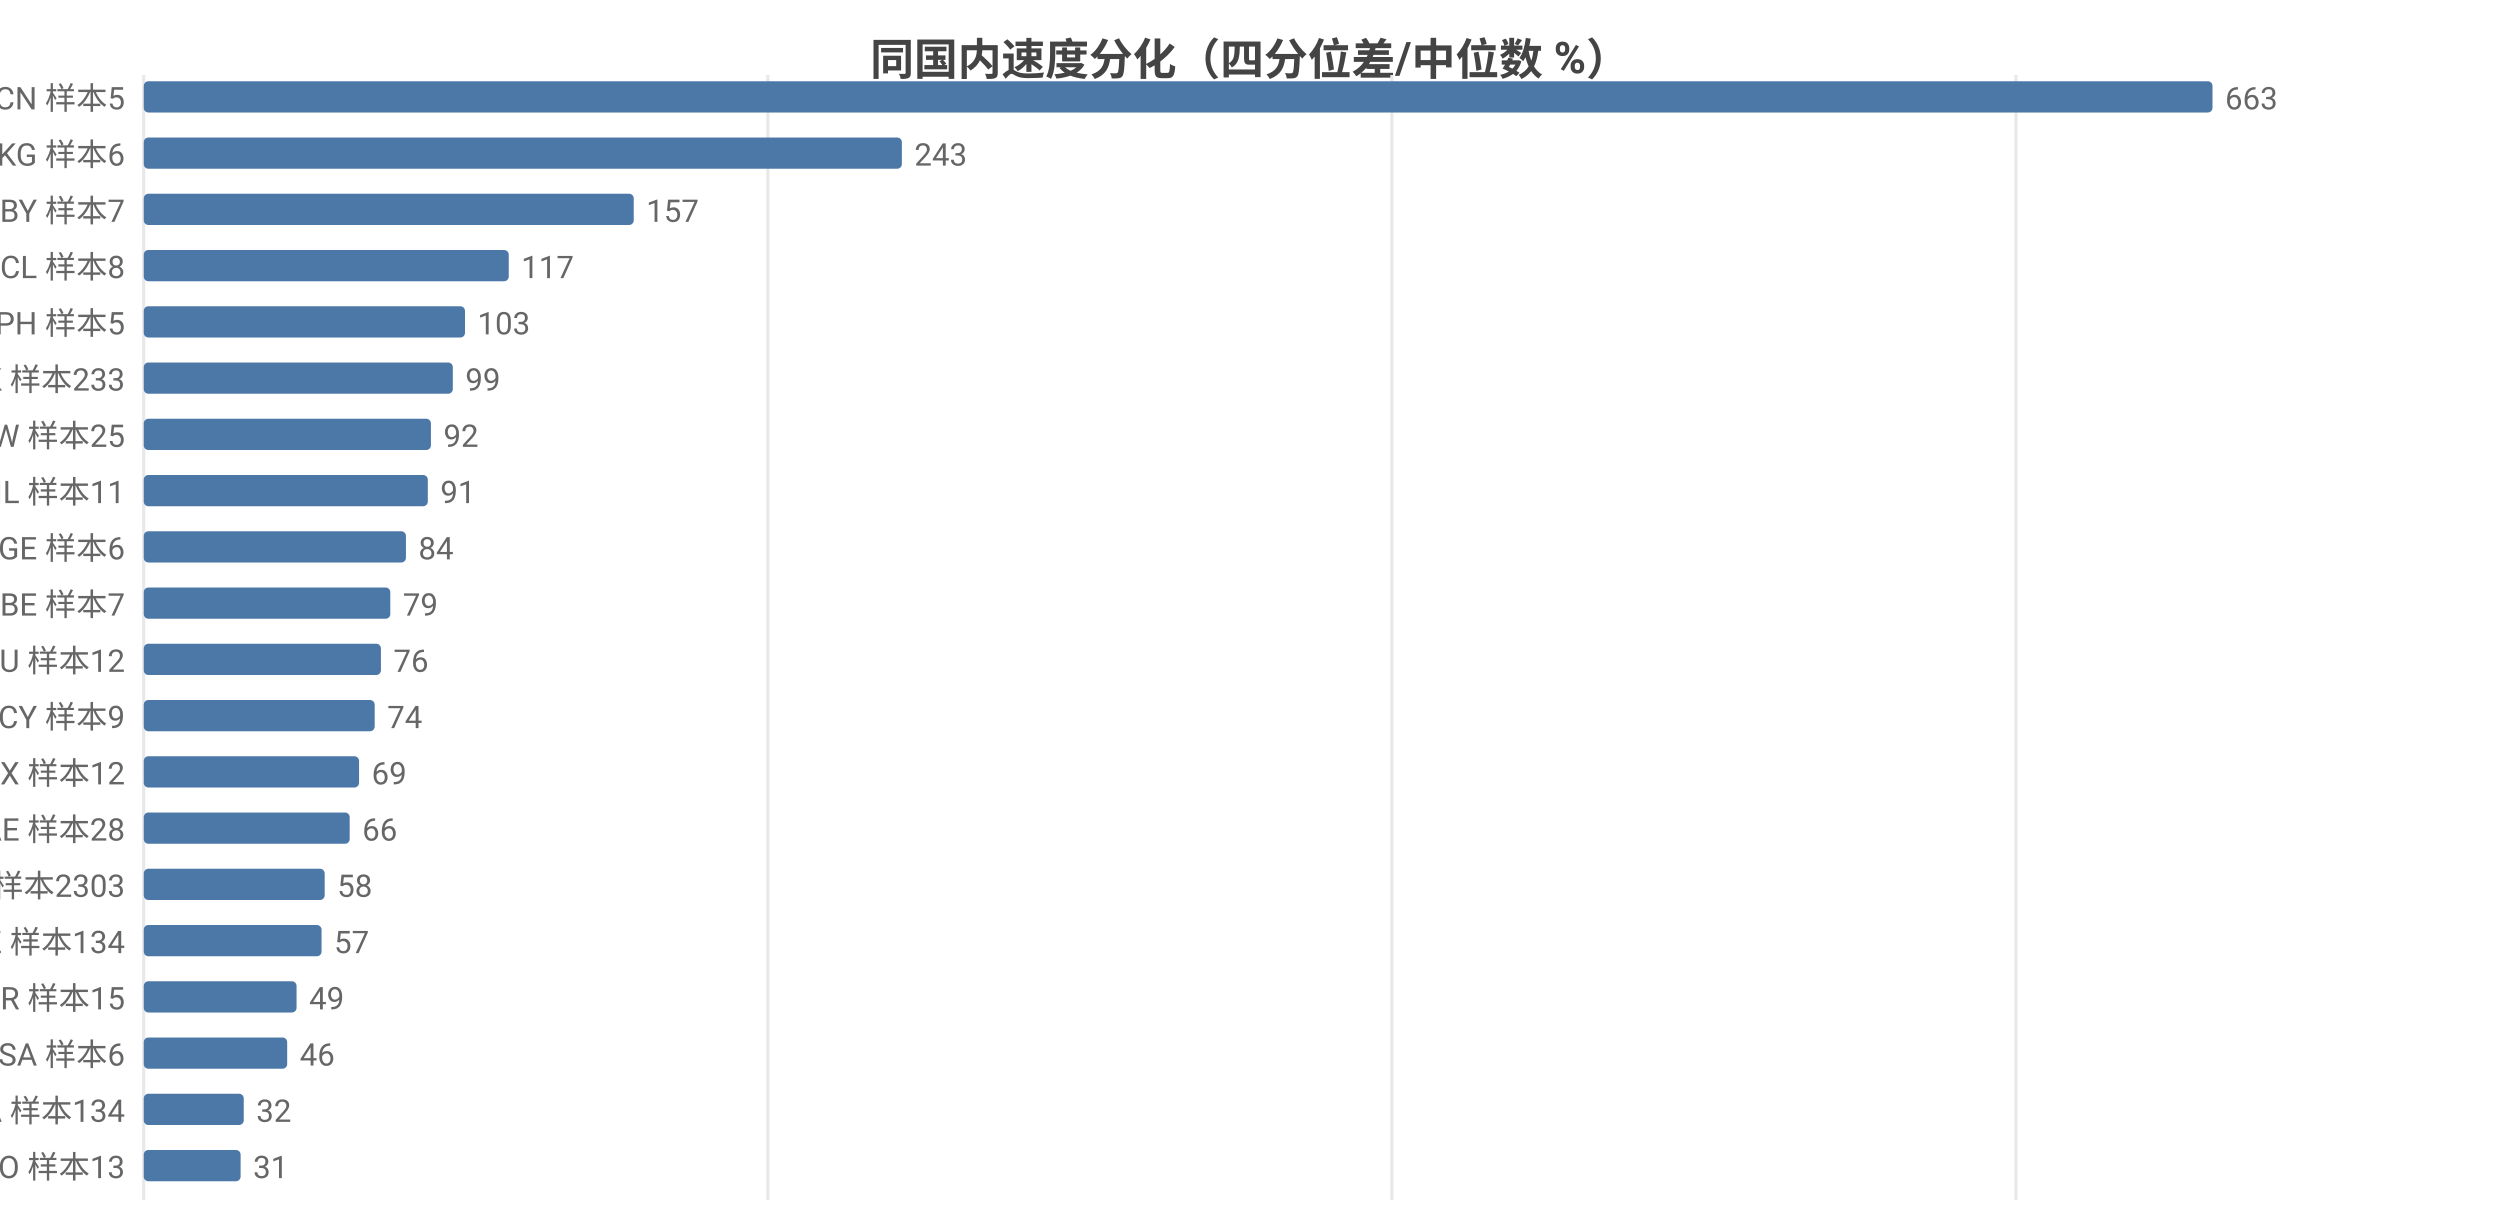
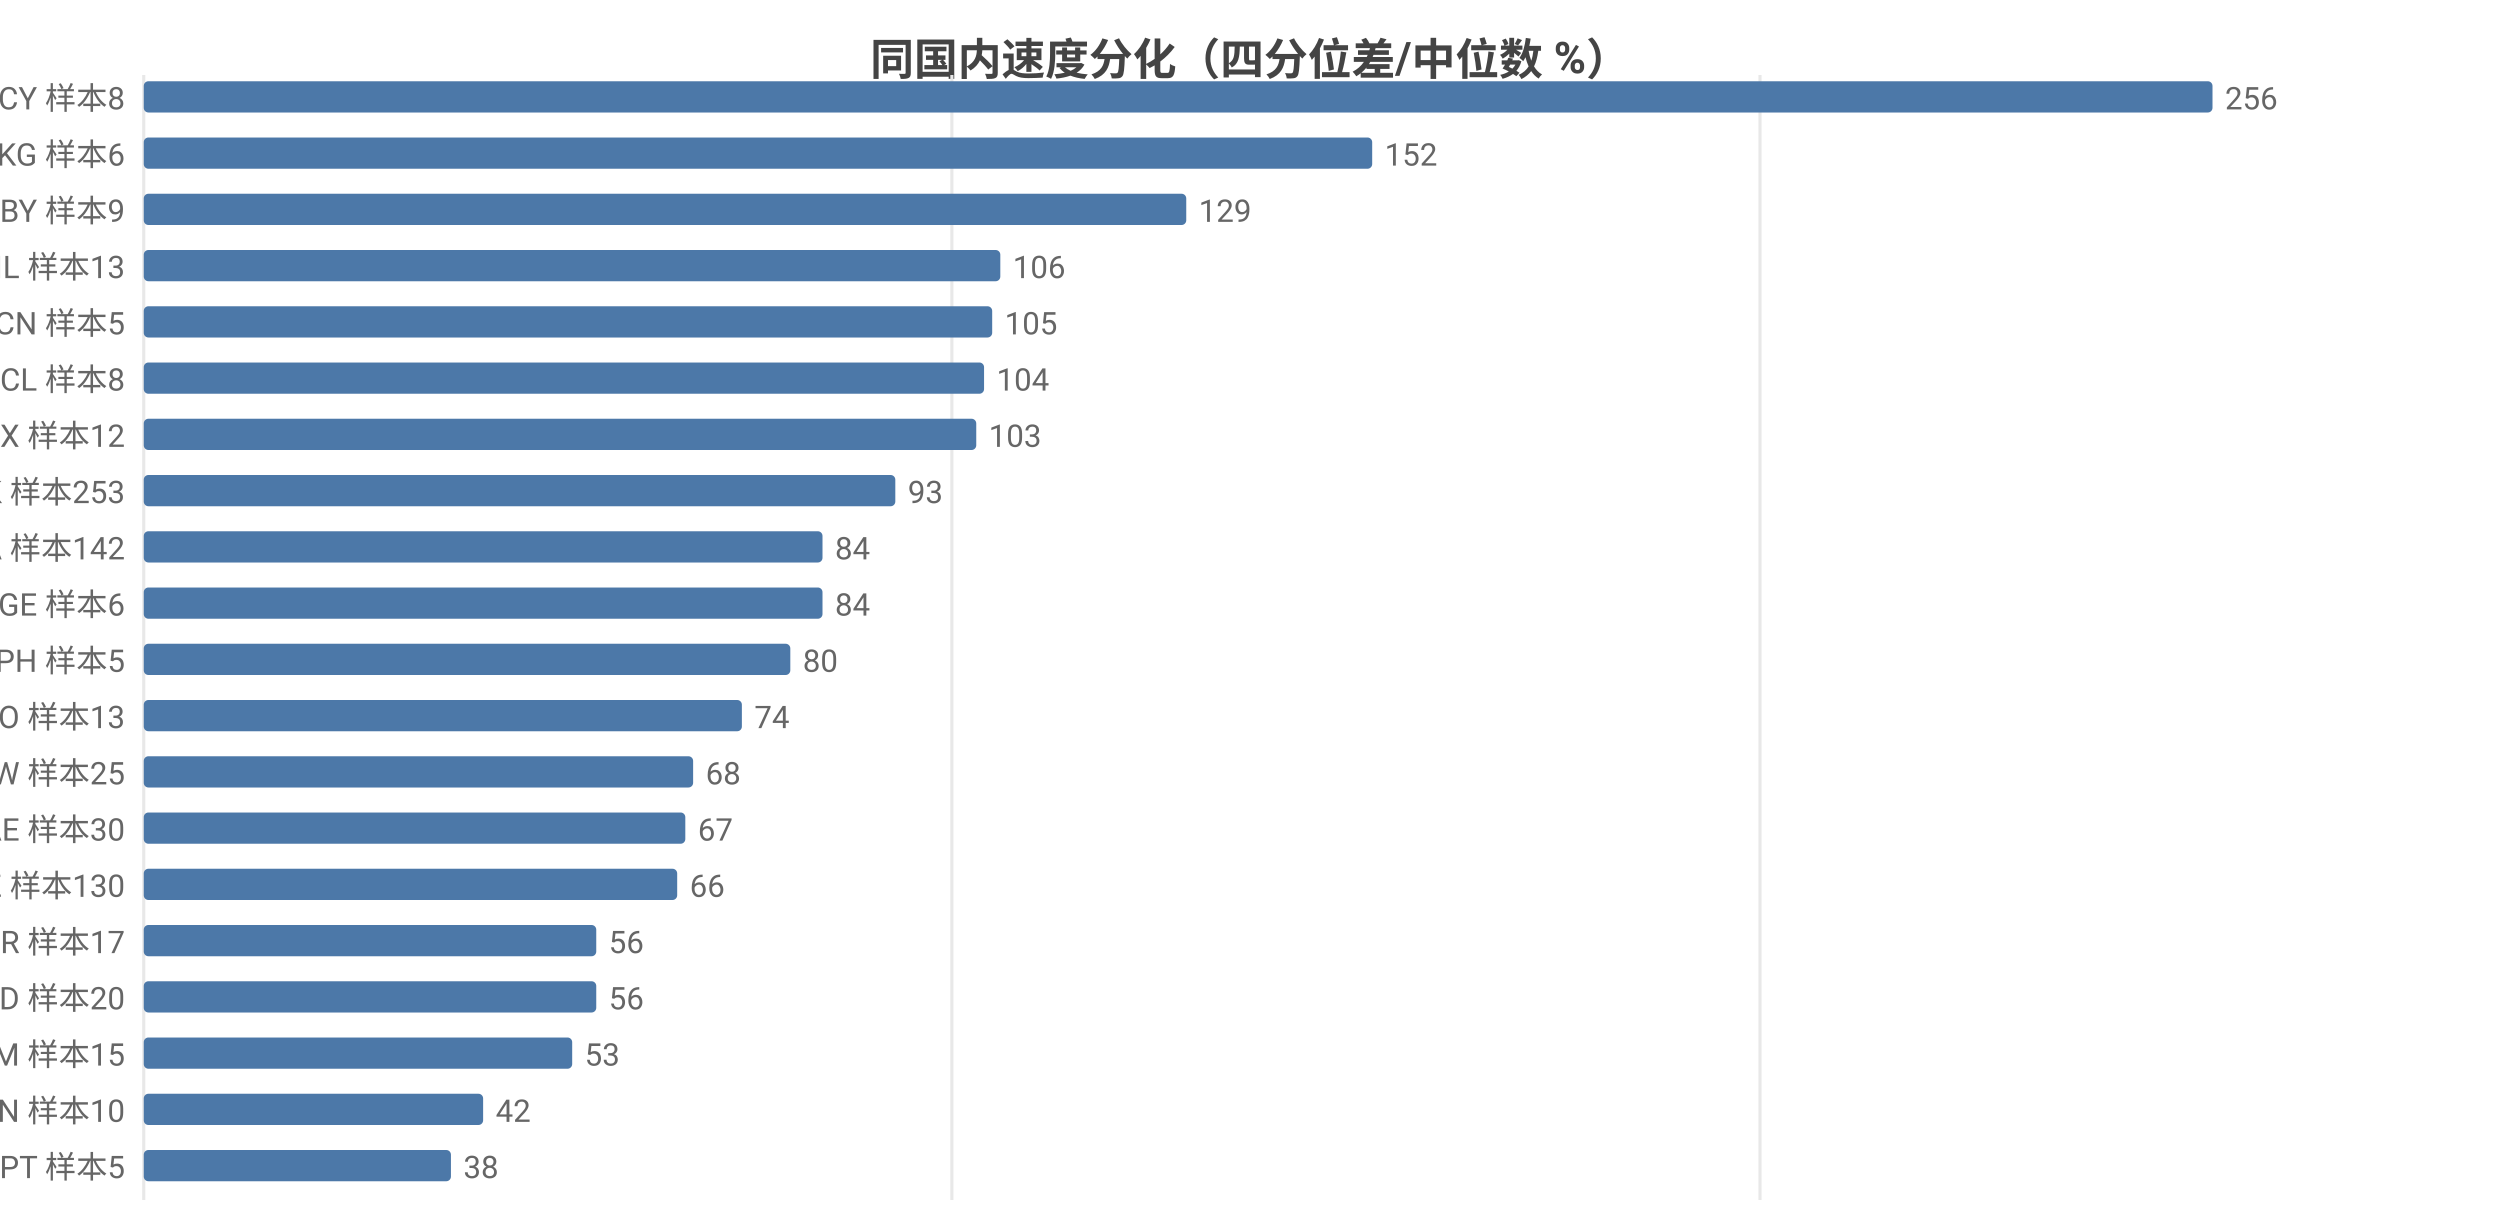
<svg xmlns="http://www.w3.org/2000/svg" width="800" height="392" viewBox="0 0 800 392">
  <rect width="800" height="392" fill="#ffffff" />
  <style>text{font-family:system-ui,-apple-system,'Segoe UI',Roboto,'PingFang SC','Microsoft YaHei','Noto Sans CJK SC',sans-serif}.g{stroke:#e8e8e8;stroke-width:1}.a{stroke:#999;stroke-width:1}.t{font-size:10px;fill:#666}.m{font-size:10px;text-anchor:middle;fill:#666}.e{font-size:10px;text-anchor:end;fill:#666}.l{font-size:11px;fill:#333}.tt{font-size:14px;font-weight:600;text-anchor:middle;fill:#444}.em{font-size:13px;text-anchor:middle;fill:#999}</style>
  <text class="tt" x="400.0" y="24">同国内速度分化（四分位差/中位数 %）</text>
  <line class="g" x1="46" y1="24" x2="46" y2="384" />
-   <line class="g" x1="245.7" y1="24" x2="245.7" y2="384" />
-   <line class="g" x1="445.4" y1="24" x2="445.4" y2="384" />
-   <line class="g" x1="645.1" y1="24" x2="645.1" y2="384" />
-   <text class="e" x="40" y="35">CN 样本5</text>
+   <line class="g" x1="304.6" y1="24" x2="304.6" y2="384" />
+   <line class="g" x1="563.2" y1="24" x2="563.2" y2="384" />
+   <text class="e" x="40" y="35">CY 样本8</text>
  <rect x="46" y="26" width="662" height="10" fill="#4c78a8" rx="1.5" />
-   <text class="t" x="712" y="35">663</text>
+   <text class="t" x="712" y="35">256</text>
  <text class="e" x="40" y="53">KG 样本6</text>
-   <rect x="46" y="44" width="242.6" height="10" fill="#4c78a8" rx="1.5" />
-   <text class="t" x="292.6" y="53">243</text>
-   <text class="e" x="40" y="71">BY 样本7</text>
-   <rect x="46" y="62" width="156.8" height="10" fill="#4c78a8" rx="1.5" />
-   <text class="t" x="206.8" y="71">157</text>
-   <text class="e" x="40" y="89">CL 样本8</text>
-   <rect x="46" y="80" width="116.8" height="10" fill="#4c78a8" rx="1.5" />
-   <text class="t" x="166.8" y="89">117</text>
-   <text class="e" x="40" y="107">PH 样本5</text>
-   <rect x="46" y="98" width="102.8" height="10" fill="#4c78a8" rx="1.5" />
-   <text class="t" x="152.8" y="107">103</text>
-   <text class="e" x="40" y="125">HK 样本233</text>
-   <rect x="46" y="116" width="98.9" height="10" fill="#4c78a8" rx="1.5" />
-   <text class="t" x="148.9" y="125">99</text>
-   <text class="e" x="40" y="143">TW 样本25</text>
-   <rect x="46" y="134" width="91.9" height="10" fill="#4c78a8" rx="1.5" />
-   <text class="t" x="141.9" y="143">92</text>
-   <text class="e" x="40" y="161">IL 样本11</text>
-   <rect x="46" y="152" width="90.9" height="10" fill="#4c78a8" rx="1.5" />
-   <text class="t" x="140.9" y="161">91</text>
-   <text class="e" x="40" y="179">GE 样本6</text>
-   <rect x="46" y="170" width="83.9" height="10" fill="#4c78a8" rx="1.5" />
-   <text class="t" x="133.9" y="179">84</text>
-   <text class="e" x="40" y="197">BE 样本7</text>
-   <rect x="46" y="188" width="78.9" height="10" fill="#4c78a8" rx="1.5" />
-   <text class="t" x="128.9" y="197">79</text>
-   <text class="e" x="40" y="215">HU 样本12</text>
-   <rect x="46" y="206" width="75.9" height="10" fill="#4c78a8" rx="1.5" />
-   <text class="t" x="125.9" y="215">76</text>
-   <text class="e" x="40" y="233">CY 样本9</text>
-   <rect x="46" y="224" width="73.9" height="10" fill="#4c78a8" rx="1.5" />
-   <text class="t" x="123.9" y="233">74</text>
-   <text class="e" x="40" y="251">MX 样本12</text>
-   <rect x="46" y="242" width="68.9" height="10" fill="#4c78a8" rx="1.5" />
-   <text class="t" x="118.9" y="251">69</text>
-   <text class="e" x="40" y="269">AE 样本28</text>
-   <rect x="46" y="260" width="65.9" height="10" fill="#4c78a8" rx="1.5" />
-   <text class="t" x="115.9" y="269">66</text>
-   <text class="e" x="40" y="287">US 样本2303</text>
-   <rect x="46" y="278" width="57.9" height="10" fill="#4c78a8" rx="1.5" />
-   <text class="t" x="107.9" y="287">58</text>
-   <text class="e" x="40" y="305">KZ 样本134</text>
-   <rect x="46" y="296" width="56.9" height="10" fill="#4c78a8" rx="1.5" />
-   <text class="t" x="106.9" y="305">57</text>
-   <text class="e" x="40" y="323">BR 样本15</text>
-   <rect x="46" y="314" width="48.9" height="10" fill="#4c78a8" rx="1.5" />
-   <text class="t" x="98.9" y="323">49</text>
-   <text class="e" x="40" y="341">SA 样本6</text>
-   <rect x="46" y="332" width="45.9" height="10" fill="#4c78a8" rx="1.5" />
-   <text class="t" x="95.9" y="341">46</text>
-   <text class="e" x="40" y="359">CA 样本134</text>
-   <rect x="46" y="350" width="32.0" height="10" fill="#4c78a8" rx="1.5" />
-   <text class="t" x="82.0" y="359">32</text>
-   <text class="e" x="40" y="377">NO 样本13</text>
-   <rect x="46" y="368" width="31.0" height="10" fill="#4c78a8" rx="1.5" />
-   <text class="t" x="81.0" y="377">31</text>
+   <rect x="46" y="44" width="393.1" height="10" fill="#4c78a8" rx="1.5" />
+   <text class="t" x="443.1" y="53">152</text>
+   <text class="e" x="40" y="71">BY 样本9</text>
+   <rect x="46" y="62" width="333.6" height="10" fill="#4c78a8" rx="1.5" />
+   <text class="t" x="383.6" y="71">129</text>
+   <text class="e" x="40" y="89">IL 样本13</text>
+   <rect x="46" y="80" width="274.1" height="10" fill="#4c78a8" rx="1.5" />
+   <text class="t" x="324.1" y="89">106</text>
+   <text class="e" x="40" y="107">CN 样本5</text>
+   <rect x="46" y="98" width="271.5" height="10" fill="#4c78a8" rx="1.5" />
+   <text class="t" x="321.5" y="107">105</text>
+   <text class="e" x="40" y="125">CL 样本8</text>
+   <rect x="46" y="116" width="268.9" height="10" fill="#4c78a8" rx="1.5" />
+   <text class="t" x="318.9" y="125">104</text>
+   <text class="e" x="40" y="143">MX 样本12</text>
+   <rect x="46" y="134" width="266.4" height="10" fill="#4c78a8" rx="1.5" />
+   <text class="t" x="316.4" y="143">103</text>
+   <text class="e" x="40" y="161">HK 样本253</text>
+   <rect x="46" y="152" width="240.5" height="10" fill="#4c78a8" rx="1.5" />
+   <text class="t" x="290.5" y="161">93</text>
+   <text class="e" x="40" y="179">CA 样本142</text>
+   <rect x="46" y="170" width="217.2" height="10" fill="#4c78a8" rx="1.5" />
+   <text class="t" x="267.2" y="179">84</text>
+   <text class="e" x="40" y="197">GE 样本6</text>
+   <rect x="46" y="188" width="217.2" height="10" fill="#4c78a8" rx="1.5" />
+   <text class="t" x="267.2" y="197">84</text>
+   <text class="e" x="40" y="215">PH 样本5</text>
+   <rect x="46" y="206" width="206.9" height="10" fill="#4c78a8" rx="1.5" />
+   <text class="t" x="256.9" y="215">80</text>
+   <text class="e" x="40" y="233">NO 样本13</text>
+   <rect x="46" y="224" width="191.4" height="10" fill="#4c78a8" rx="1.5" />
+   <text class="t" x="241.4" y="233">74</text>
+   <text class="e" x="40" y="251">TW 样本25</text>
+   <rect x="46" y="242" width="175.8" height="10" fill="#4c78a8" rx="1.5" />
+   <text class="t" x="225.8" y="251">68</text>
+   <text class="e" x="40" y="269">AE 样本30</text>
+   <rect x="46" y="260" width="173.3" height="10" fill="#4c78a8" rx="1.5" />
+   <text class="t" x="223.3" y="269">67</text>
+   <text class="e" x="40" y="287">KZ 样本130</text>
+   <rect x="46" y="278" width="170.7" height="10" fill="#4c78a8" rx="1.5" />
+   <text class="t" x="220.7" y="287">66</text>
+   <text class="e" x="40" y="305">BR 样本17</text>
+   <rect x="46" y="296" width="144.8" height="10" fill="#4c78a8" rx="1.5" />
+   <text class="t" x="194.8" y="305">56</text>
+   <text class="e" x="40" y="323">MD 样本20</text>
+   <rect x="46" y="314" width="144.8" height="10" fill="#4c78a8" rx="1.5" />
+   <text class="t" x="194.8" y="323">56</text>
+   <text class="e" x="40" y="341">AM 样本15</text>
+   <rect x="46" y="332" width="137.1" height="10" fill="#4c78a8" rx="1.5" />
+   <text class="t" x="187.1" y="341">53</text>
+   <text class="e" x="40" y="359">VN 样本10</text>
+   <rect x="46" y="350" width="108.6" height="10" fill="#4c78a8" rx="1.5" />
+   <text class="t" x="158.6" y="359">42</text>
+   <text class="e" x="40" y="377">PT 样本5</text>
+   <rect x="46" y="368" width="98.3" height="10" fill="#4c78a8" rx="1.5" />
+   <text class="t" x="148.3" y="377">38</text>
</svg>
